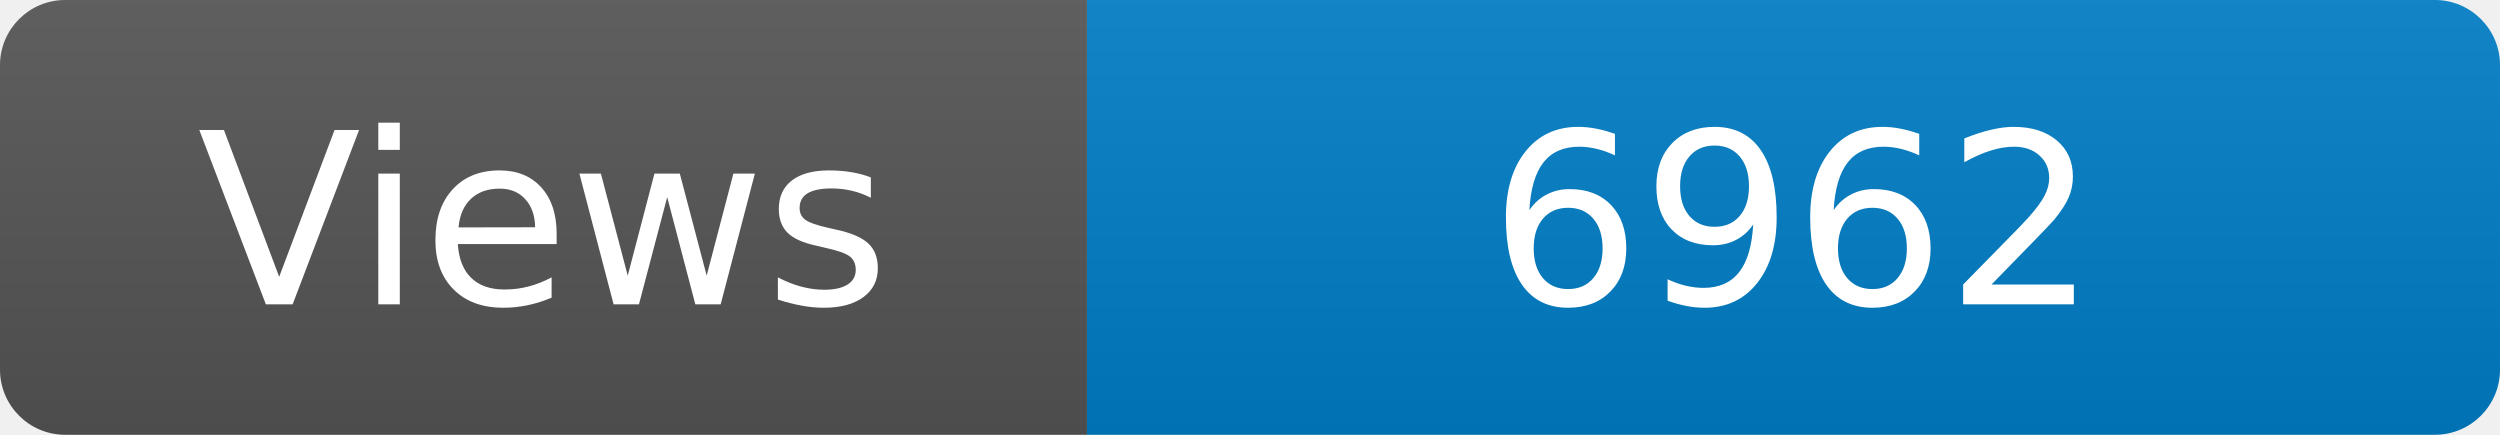
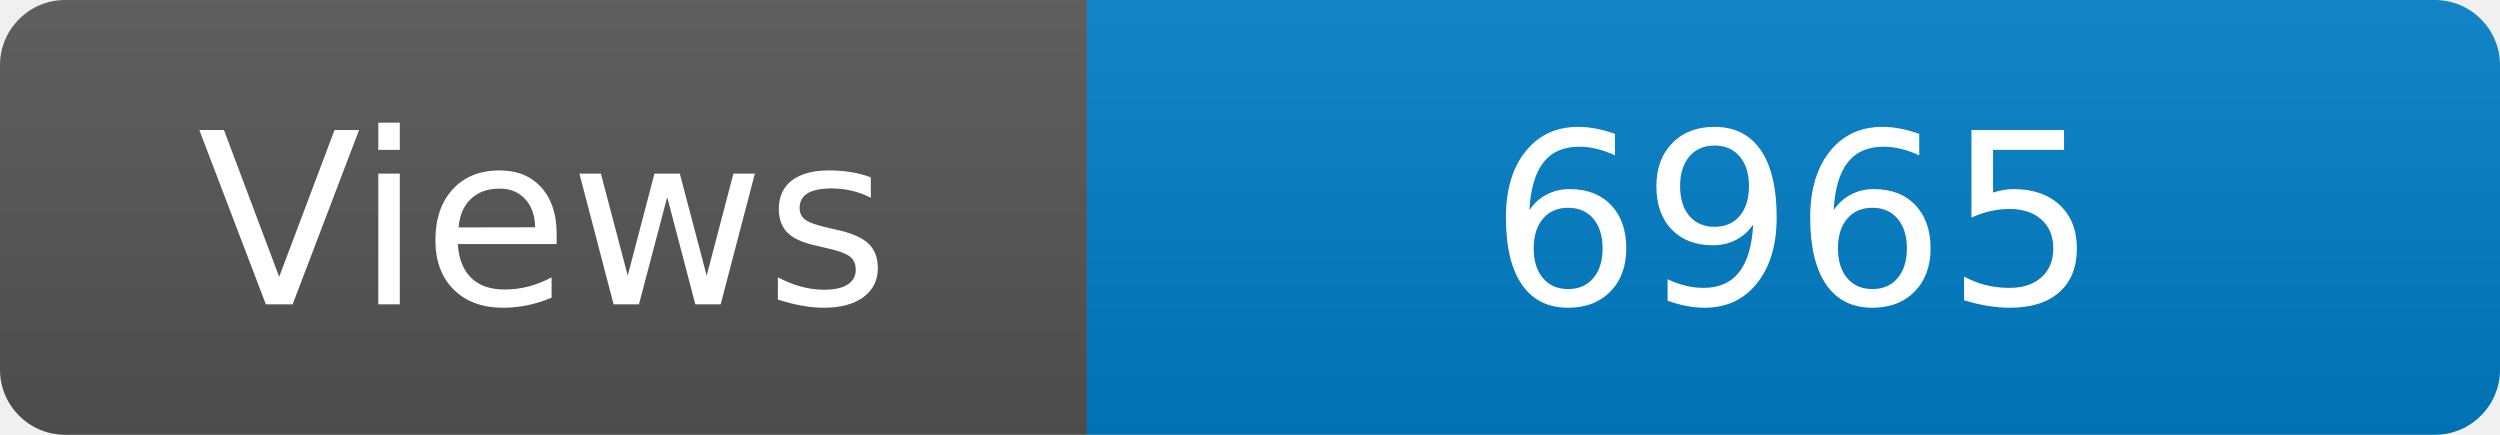
<svg xmlns="http://www.w3.org/2000/svg" width="115" height="20" role="img" aria-label="Maintained?: yes">
  <linearGradient id="s" x2="0" y2="100%">
    <stop offset="0" stop-color="#bbb" stop-opacity=".1" />
    <stop offset="1" stop-opacity=".1" />
  </linearGradient>
  <clipPath id="r">
    <rect width="115" height="20" rx="3" fill="#fff" />
  </clipPath>
  <g clip-path="url(#r)">
    <rect width="50" height="20" fill="#555" />
    <rect x="50" width="160" height="20" fill="#007ec6" />
    <rect width="115" height="20" fill="url(#s)" />
  </g>
  <g fill="#fff" text-anchor="middle" font-family="Verdana,Geneva,DejaVu Sans,sans-serif" font-size="110">
    <text x="250" y="140" transform="scale(.1)" fill="#fff">Views</text>
-     <text x="825" y="140" transform="scale(.1)" fill="#fff">6962</text>
+     <text x="825" y="140" transform="scale(.1)" fill="#fff">6965</text>
  </g>
</svg>
